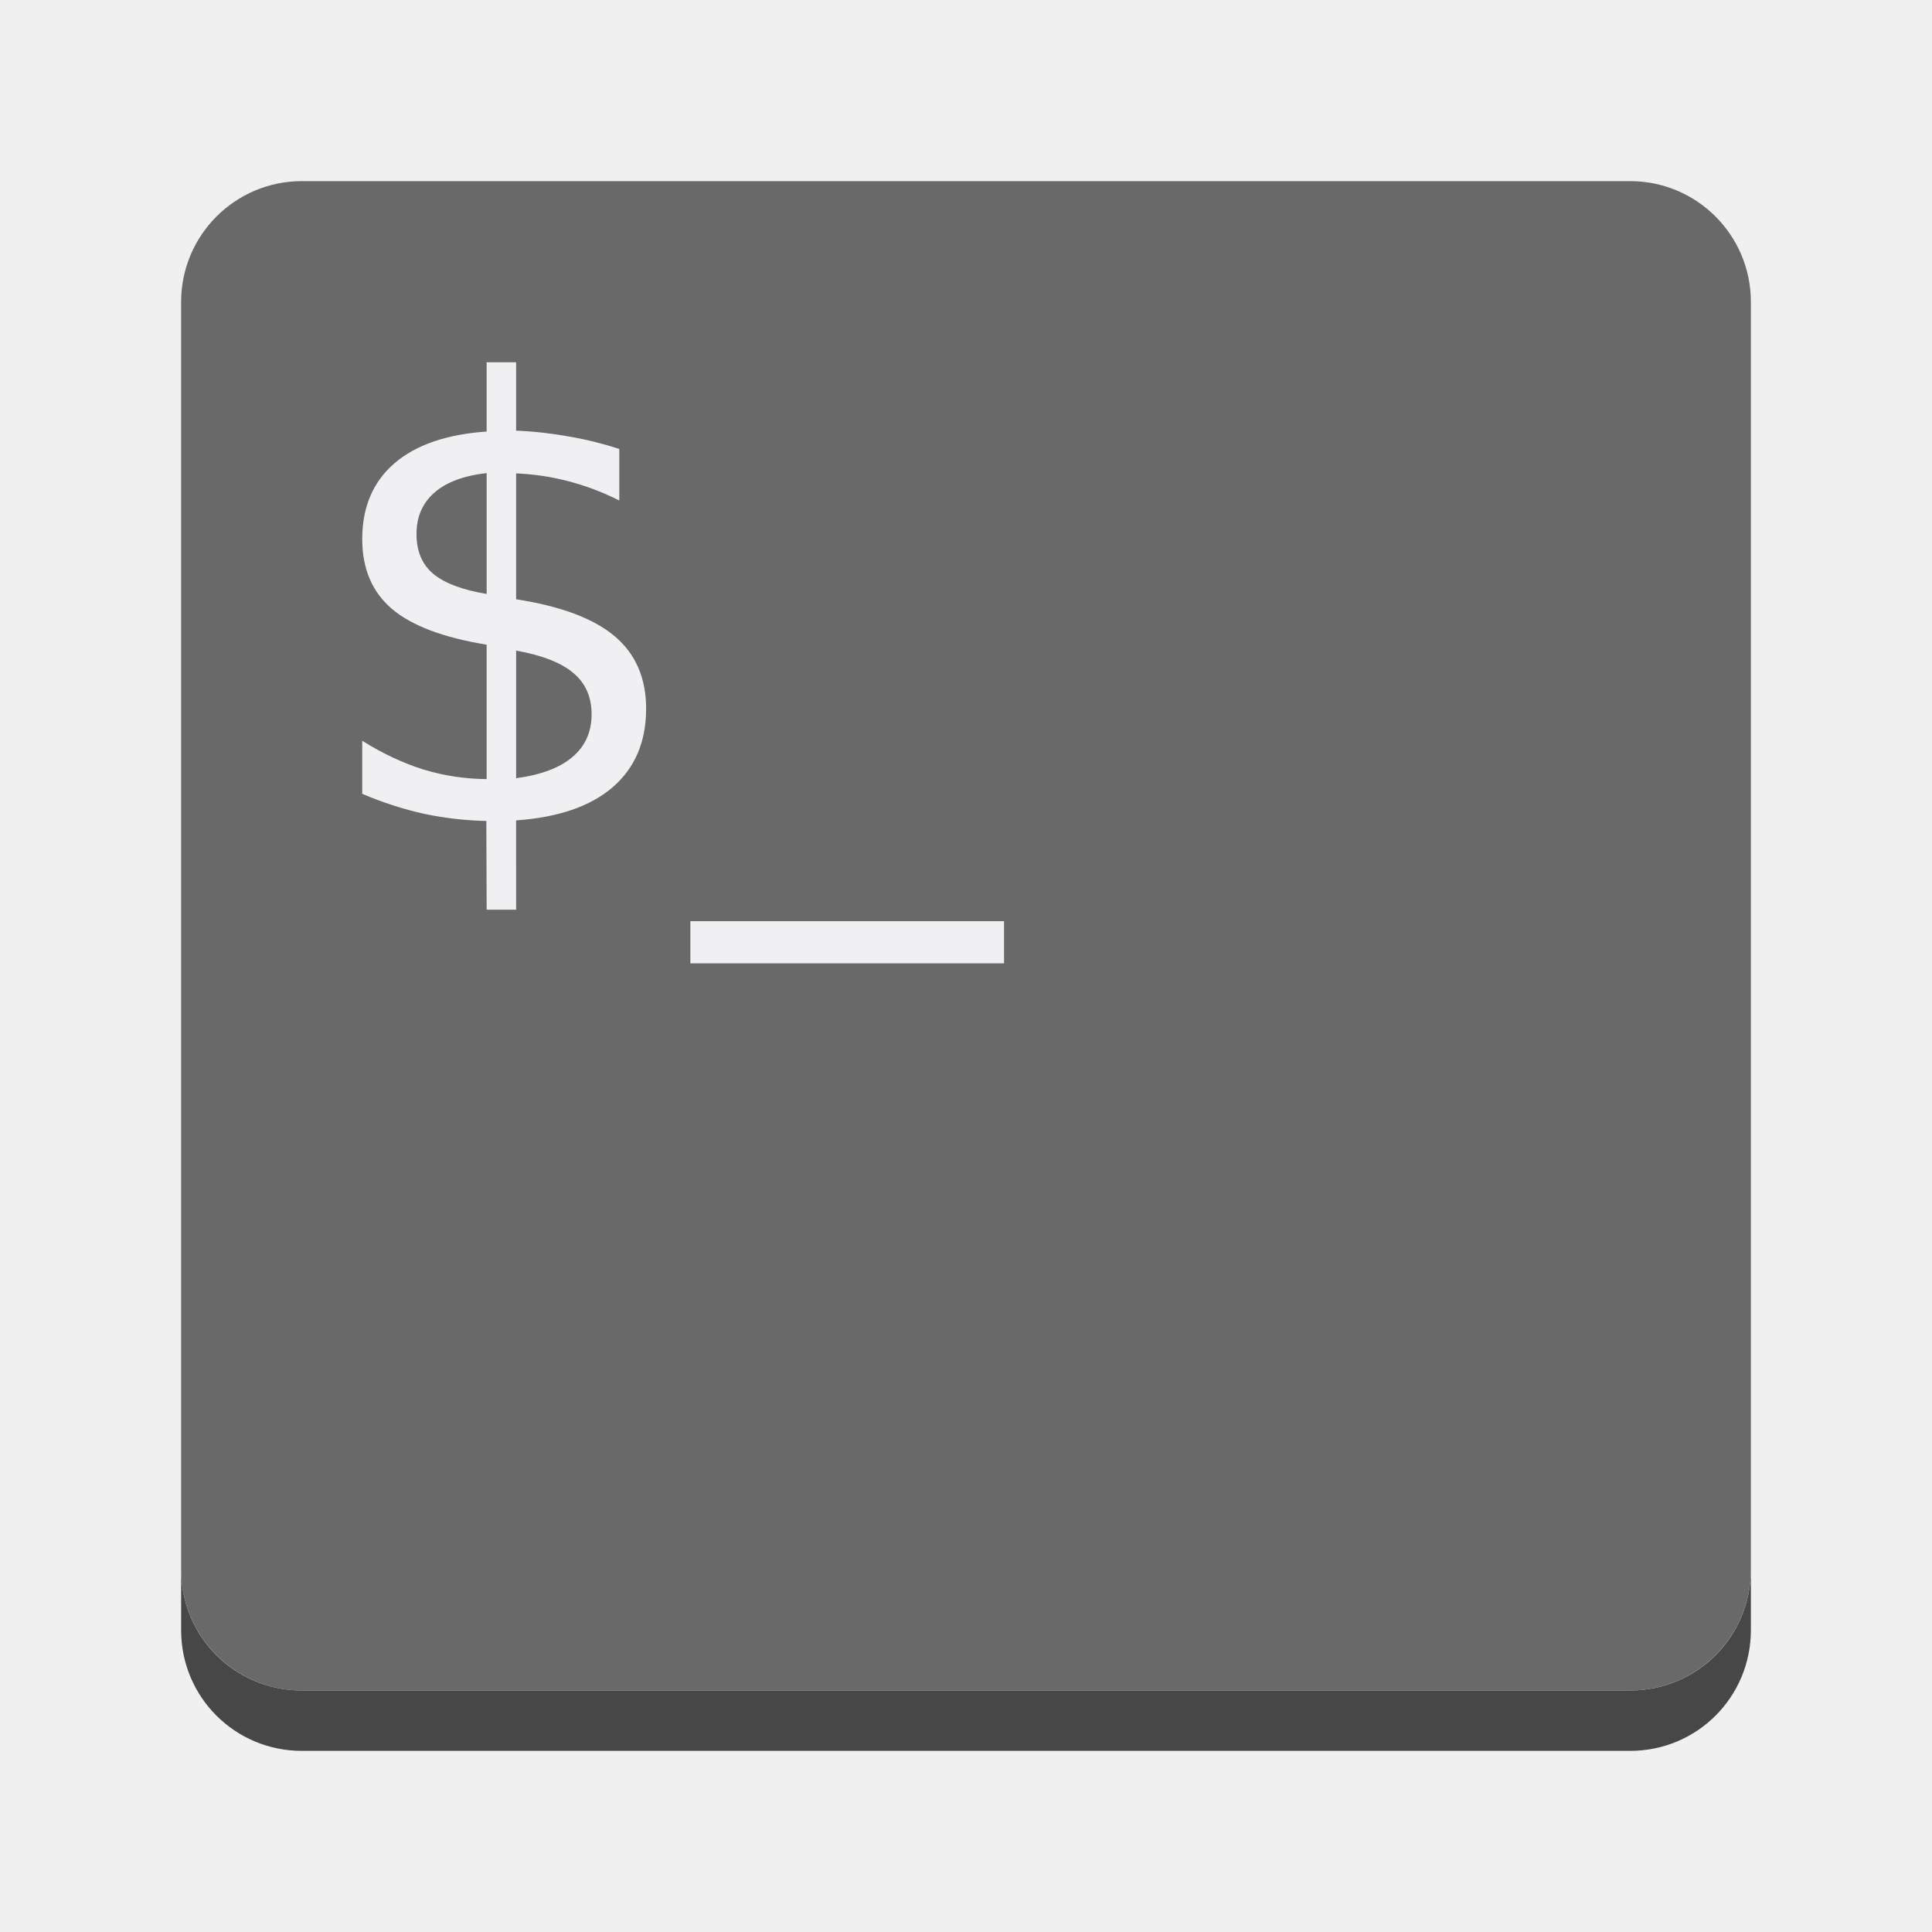
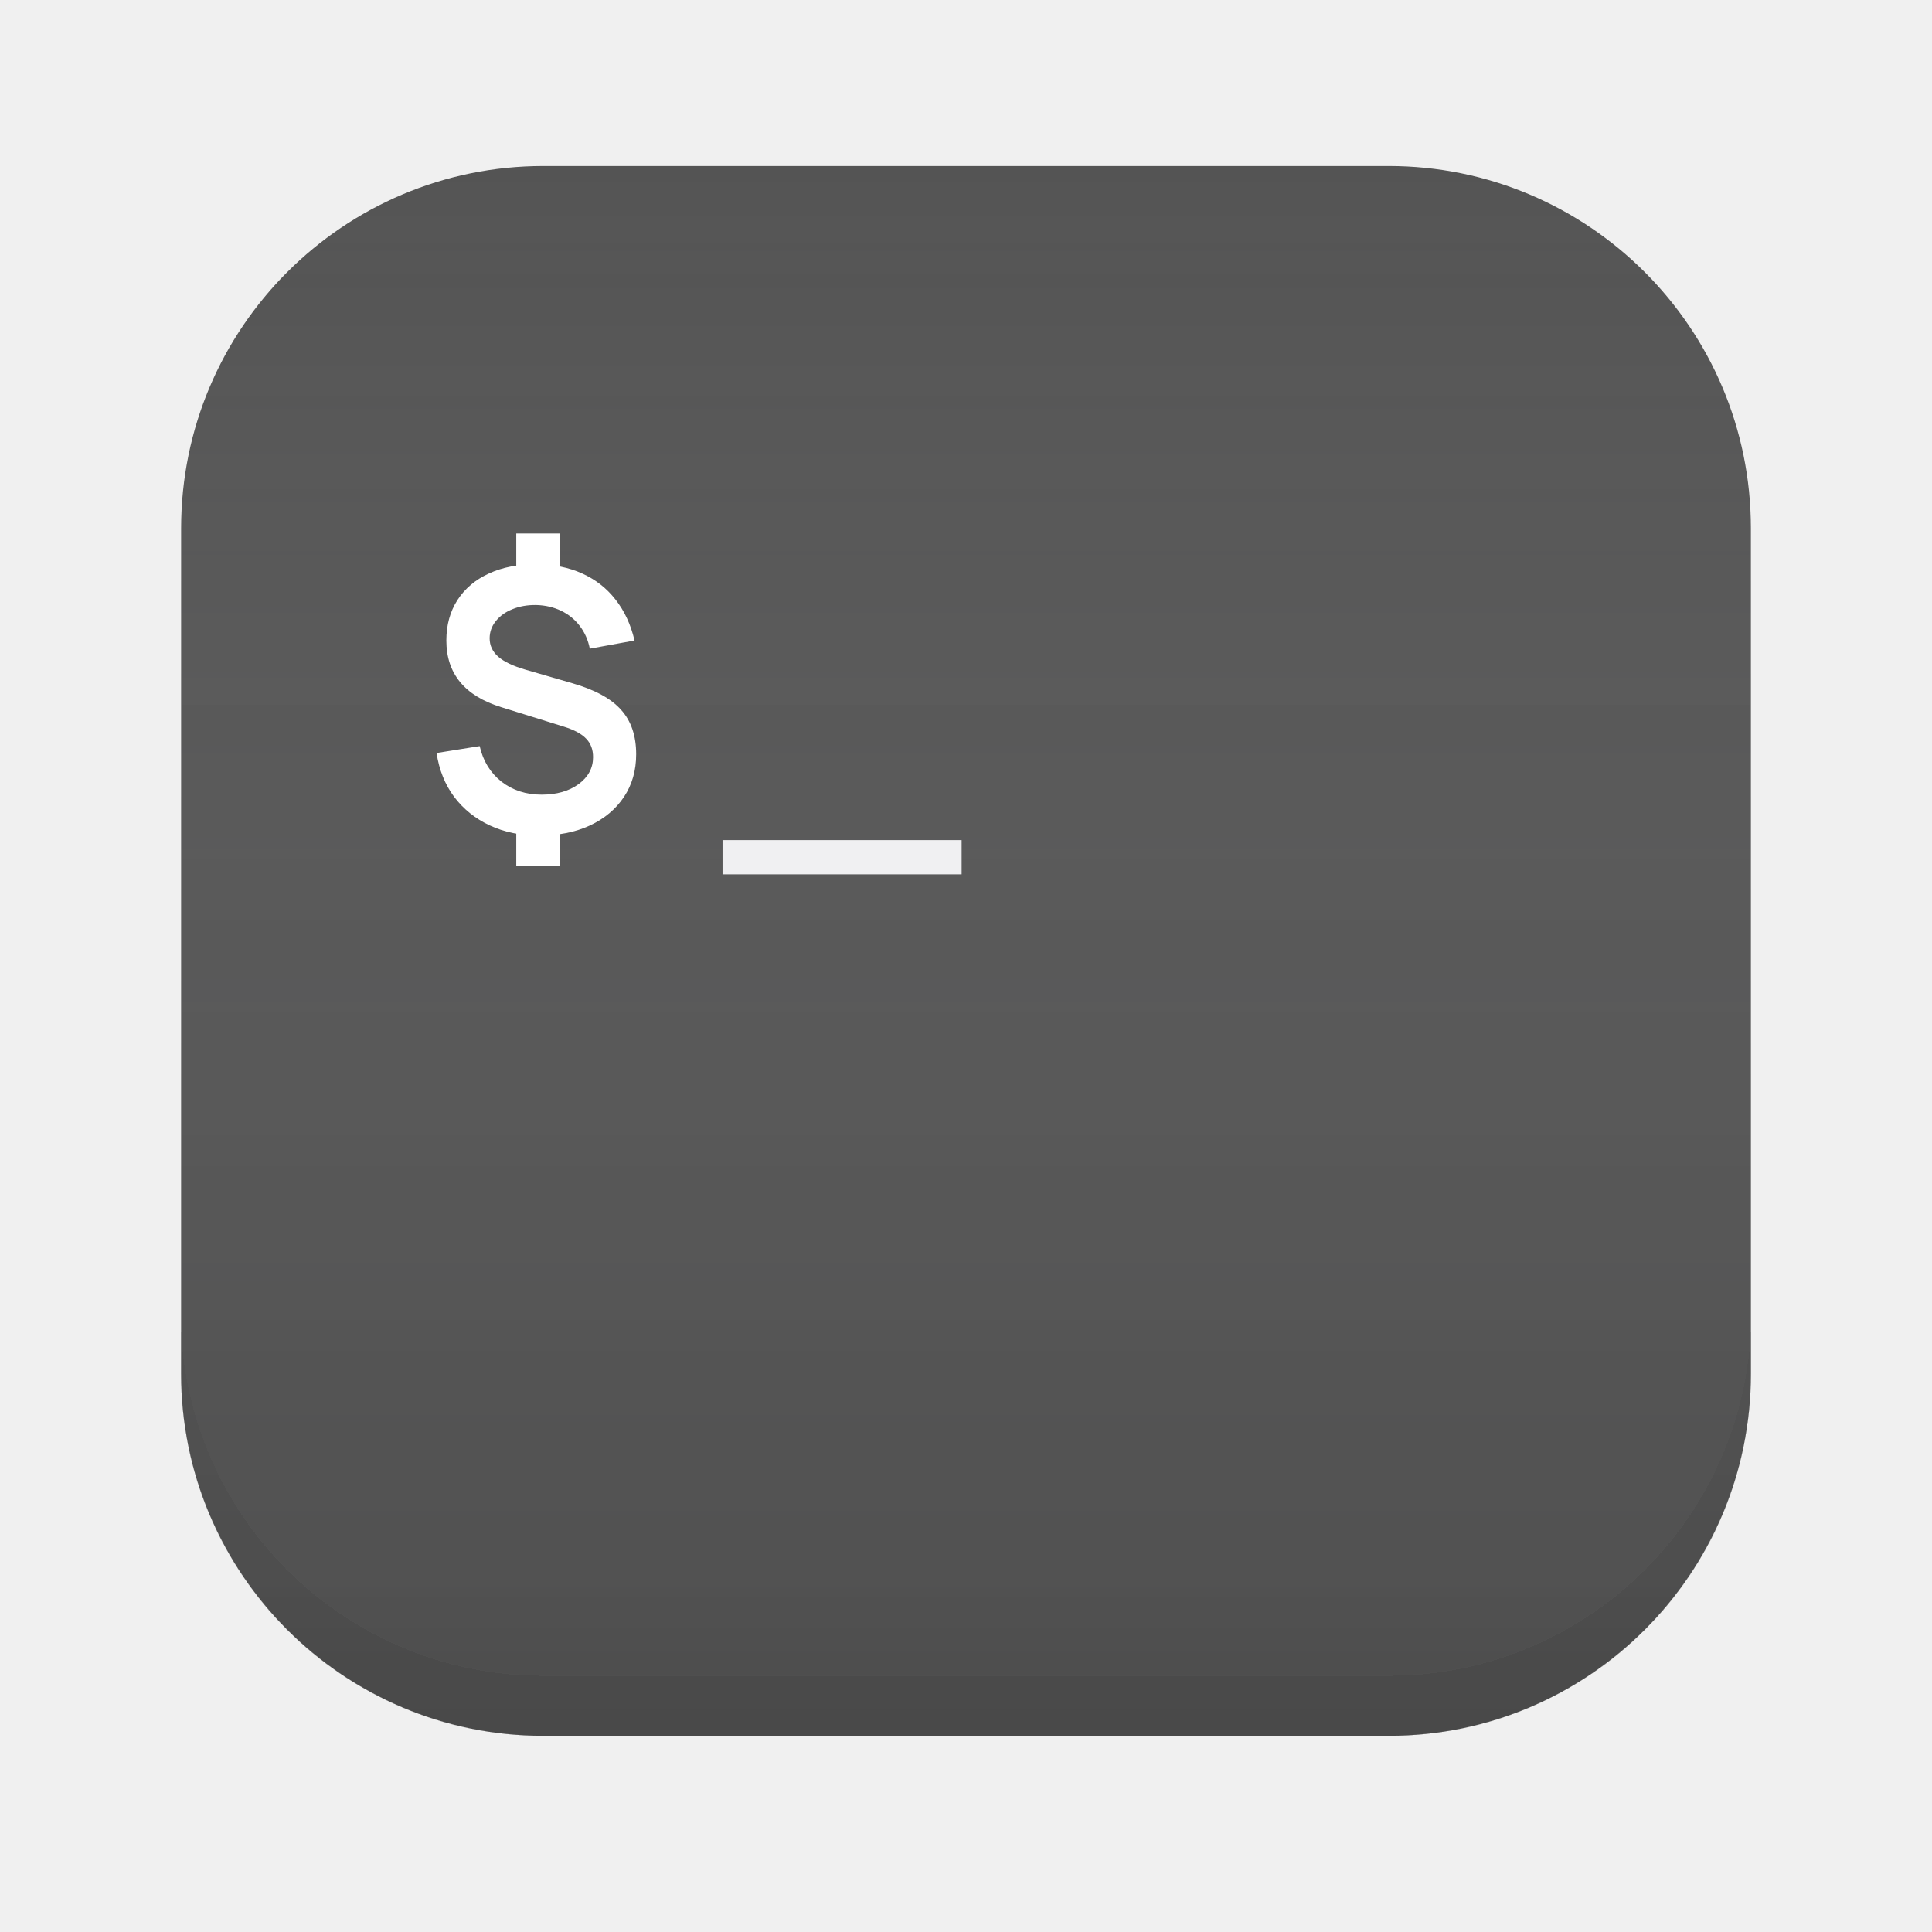
- <svg xmlns="http://www.w3.org/2000/svg" height="128px" viewBox="0 0 128 128" width="128px" version="1.1" id="svg12">
-   <defs id="defs16" />
-   <path d="m 12 104 v 4 c 0 4.434 3.566 8 8 8 h 88 c 4.434 0 8 -3.566 8 -8 v -4 c 0 4.434 -3.566 8 -8 8 h -88 c -4.434 0 -8 -3.566 -8 -8 z m 0 0" fill="#2c2738" fill-opacity="0.8" id="path2" style="fill:#1d1d1d" />
-   <path d="m 20 12 h 88 c 4.418 0 8 3.582 8 8 v 84 c 0 4.418 -3.582 8 -8 8 h -88 c -4.418 0 -8 -3.582 -8 -8 v -84 c 0 -4.418 3.582 -8 8 -8 z m 0 0" fill="#3d3846" fill-opacity="0.8" id="path4" style="fill:#474747" />
-   <g fill="#f6f5f4" id="g10" style="fill:#f0f0f2">
-     <path d="m 34.195 60.27 h -1.953 l -0.02 -5.879 c -1.367 -0.027 -2.734 -0.184 -4.102 -0.469 c -1.367 -0.301 -2.742 -0.742 -4.121 -1.328 v -3.516 c 1.328 0.832 2.668 1.465 4.023 1.895 c 1.367 0.418 2.773 0.633 4.219 0.645 v -8.906 c -2.879 -0.469 -4.973 -1.262 -6.289 -2.383 c -1.301 -1.121 -1.953 -2.656 -1.953 -4.609 c 0 -2.121 0.711 -3.797 2.129 -5.02 c 1.418 -1.223 3.457 -1.926 6.113 -2.109 v -4.59 h 1.953 v 4.531 c 1.211 0.051 2.383 0.184 3.516 0.391 c 1.133 0.195 2.238 0.469 3.32 0.82 v 3.418 c -1.082 -0.547 -2.195 -0.969 -3.34 -1.27 c -1.133 -0.301 -2.297 -0.477 -3.496 -0.527 v 8.34 c 2.957 0.457 5.129 1.27 6.523 2.441 s 2.09 2.773 2.09 4.805 c 0 2.199 -0.742 3.938 -2.227 5.215 c -1.473 1.262 -3.602 1.992 -6.387 2.188 z m -1.953 -20.918 v -8.008 c -1.512 0.168 -2.664 0.598 -3.457 1.289 c -0.793 0.691 -1.191 1.609 -1.191 2.754 c 0 1.121 0.363 1.992 1.094 2.617 c 0.742 0.625 1.926 1.074 3.555 1.348 z m 1.953 3.75 v 8.457 c 1.652 -0.223 2.898 -0.691 3.73 -1.406 c 0.848 -0.715 1.27 -1.66 1.27 -2.832 c 0 -1.145 -0.402 -2.059 -1.211 -2.734 c -0.793 -0.676 -2.059 -1.172 -3.789 -1.484 z m 0 0" id="path6" style="fill:#f0f0f2" />
-     <path d="m 66.52 61.031 v 2.793 h -20.781 v -2.793 z m 0 0" id="path8" style="fill:#f0f0f2" />
+ <svg xmlns="http://www.w3.org/2000/svg" width="128" height="128" viewBox="0 0 128 128" fill="none" version="1.1" id="svg40">
+   <g filter="url(#filter0_bi_314_86)" id="g6">
+     <rect x="12" y="11" width="104" height="104" rx="24" fill="#2D2D2D" fill-opacity="0.8" id="rect2" />
+     <rect x="12" y="11" width="104" height="104" rx="24" fill="url(#paint0_linear_314_86)" id="rect4" />
  </g>
+   <path d="M34.204 57.388V54.544H37.096V57.388H34.204ZM34.204 38.188V35.344H37.096V38.188H34.204ZM35.716 55.36C34.5 55.36 33.412 55.136 32.452 54.688C31.492 54.24 30.704 53.608 30.088 52.792C29.48 51.976 29.092 51.008 28.924 49.888L31.78 49.432C32.004 50.416 32.484 51.2 33.22 51.784C33.964 52.36 34.852 52.648 35.884 52.648C36.876 52.648 37.692 52.416 38.332 51.952C38.972 51.48 39.292 50.884 39.292 50.164C39.292 49.66 39.14 49.252 38.836 48.94C38.532 48.62 38.044 48.356 37.372 48.148L33.208 46.852C30.784 46.1 29.572 44.628 29.572 42.436C29.572 41.412 29.816 40.52 30.304 39.76C30.8 38.992 31.496 38.404 32.392 37.996C33.288 37.58 34.344 37.376 35.56 37.384C36.688 37.392 37.692 37.596 38.572 37.996C39.46 38.396 40.196 38.972 40.78 39.724C41.372 40.476 41.792 41.38 42.04 42.436L39.076 42.976C38.964 42.408 38.744 41.908 38.416 41.476C38.088 41.044 37.676 40.708 37.18 40.468C36.684 40.228 36.132 40.1 35.524 40.084C34.94 40.076 34.416 40.168 33.952 40.36C33.488 40.544 33.12 40.808 32.848 41.152C32.576 41.488 32.44 41.868 32.44 42.292C32.44 42.764 32.628 43.168 33.004 43.504C33.388 43.84 33.992 44.128 34.816 44.368L37.924 45.268C39.42 45.7 40.496 46.288 41.152 47.032C41.816 47.768 42.148 48.748 42.148 49.972C42.148 51.044 41.88 51.984 41.344 52.792C40.808 53.6 40.056 54.232 39.088 54.688C38.12 55.136 36.996 55.36 35.716 55.36Z" fill="#EEB4E0" id="path8" style="fill:#ffffff" />
+   <path d="M47.87 57.928V55.66H63.71V57.928H47.87Z" fill="#F0F0F2" id="path10" />
+   <defs id="defs38">
+     <filter id="filter0_bi_314_86" x="6" y="5" width="116" height="116" filterUnits="userSpaceOnUse" color-interpolation-filters="sRGB">
+       <feFlood flood-opacity="0" result="BackgroundImageFix" id="feFlood12" />
+       <feGaussianBlur in="BackgroundImageFix" stdDeviation="3" id="feGaussianBlur14" />
+       <feComposite in2="SourceAlpha" operator="in" result="effect1_backgroundBlur_314_86" id="feComposite16" />
+       <feBlend mode="normal" in="SourceGraphic" in2="effect1_backgroundBlur_314_86" result="shape" id="feBlend18" />
+       <feColorMatrix in="SourceAlpha" type="matrix" values="0 0 0 0 0 0 0 0 0 0 0 0 0 0 0 0 0 0 127 0" result="hardAlpha" id="feColorMatrix20" />
+       <feOffset dy="-4" id="feOffset22" />
+       <feComposite in2="hardAlpha" operator="arithmetic" k2="-1" k3="1" id="feComposite24" />
+       <feColorMatrix type="matrix" values="0 0 0 0 0.176 0 0 0 0 0.176 0 0 0 0 0.176 0 0 0 0.1 0" id="feColorMatrix26" />
+       <feBlend mode="normal" in2="shape" result="effect2_innerShadow_314_86" id="feBlend28" />
+     </filter>
+     <linearGradient id="paint0_linear_314_86" x1="64" y1="11" x2="64" y2="115" gradientUnits="userSpaceOnUse">
+       <stop stop-color="#F0F0F2" stop-opacity="0" id="stop31" />
+       <stop offset="1" stop-color="#2D2D2D" stop-opacity="0.2" id="stop33" />
+       <stop offset="1" stop-color="#F0F0F2" stop-opacity="0.2" id="stop35" />
+     </linearGradient>
+   </defs>
</svg>
